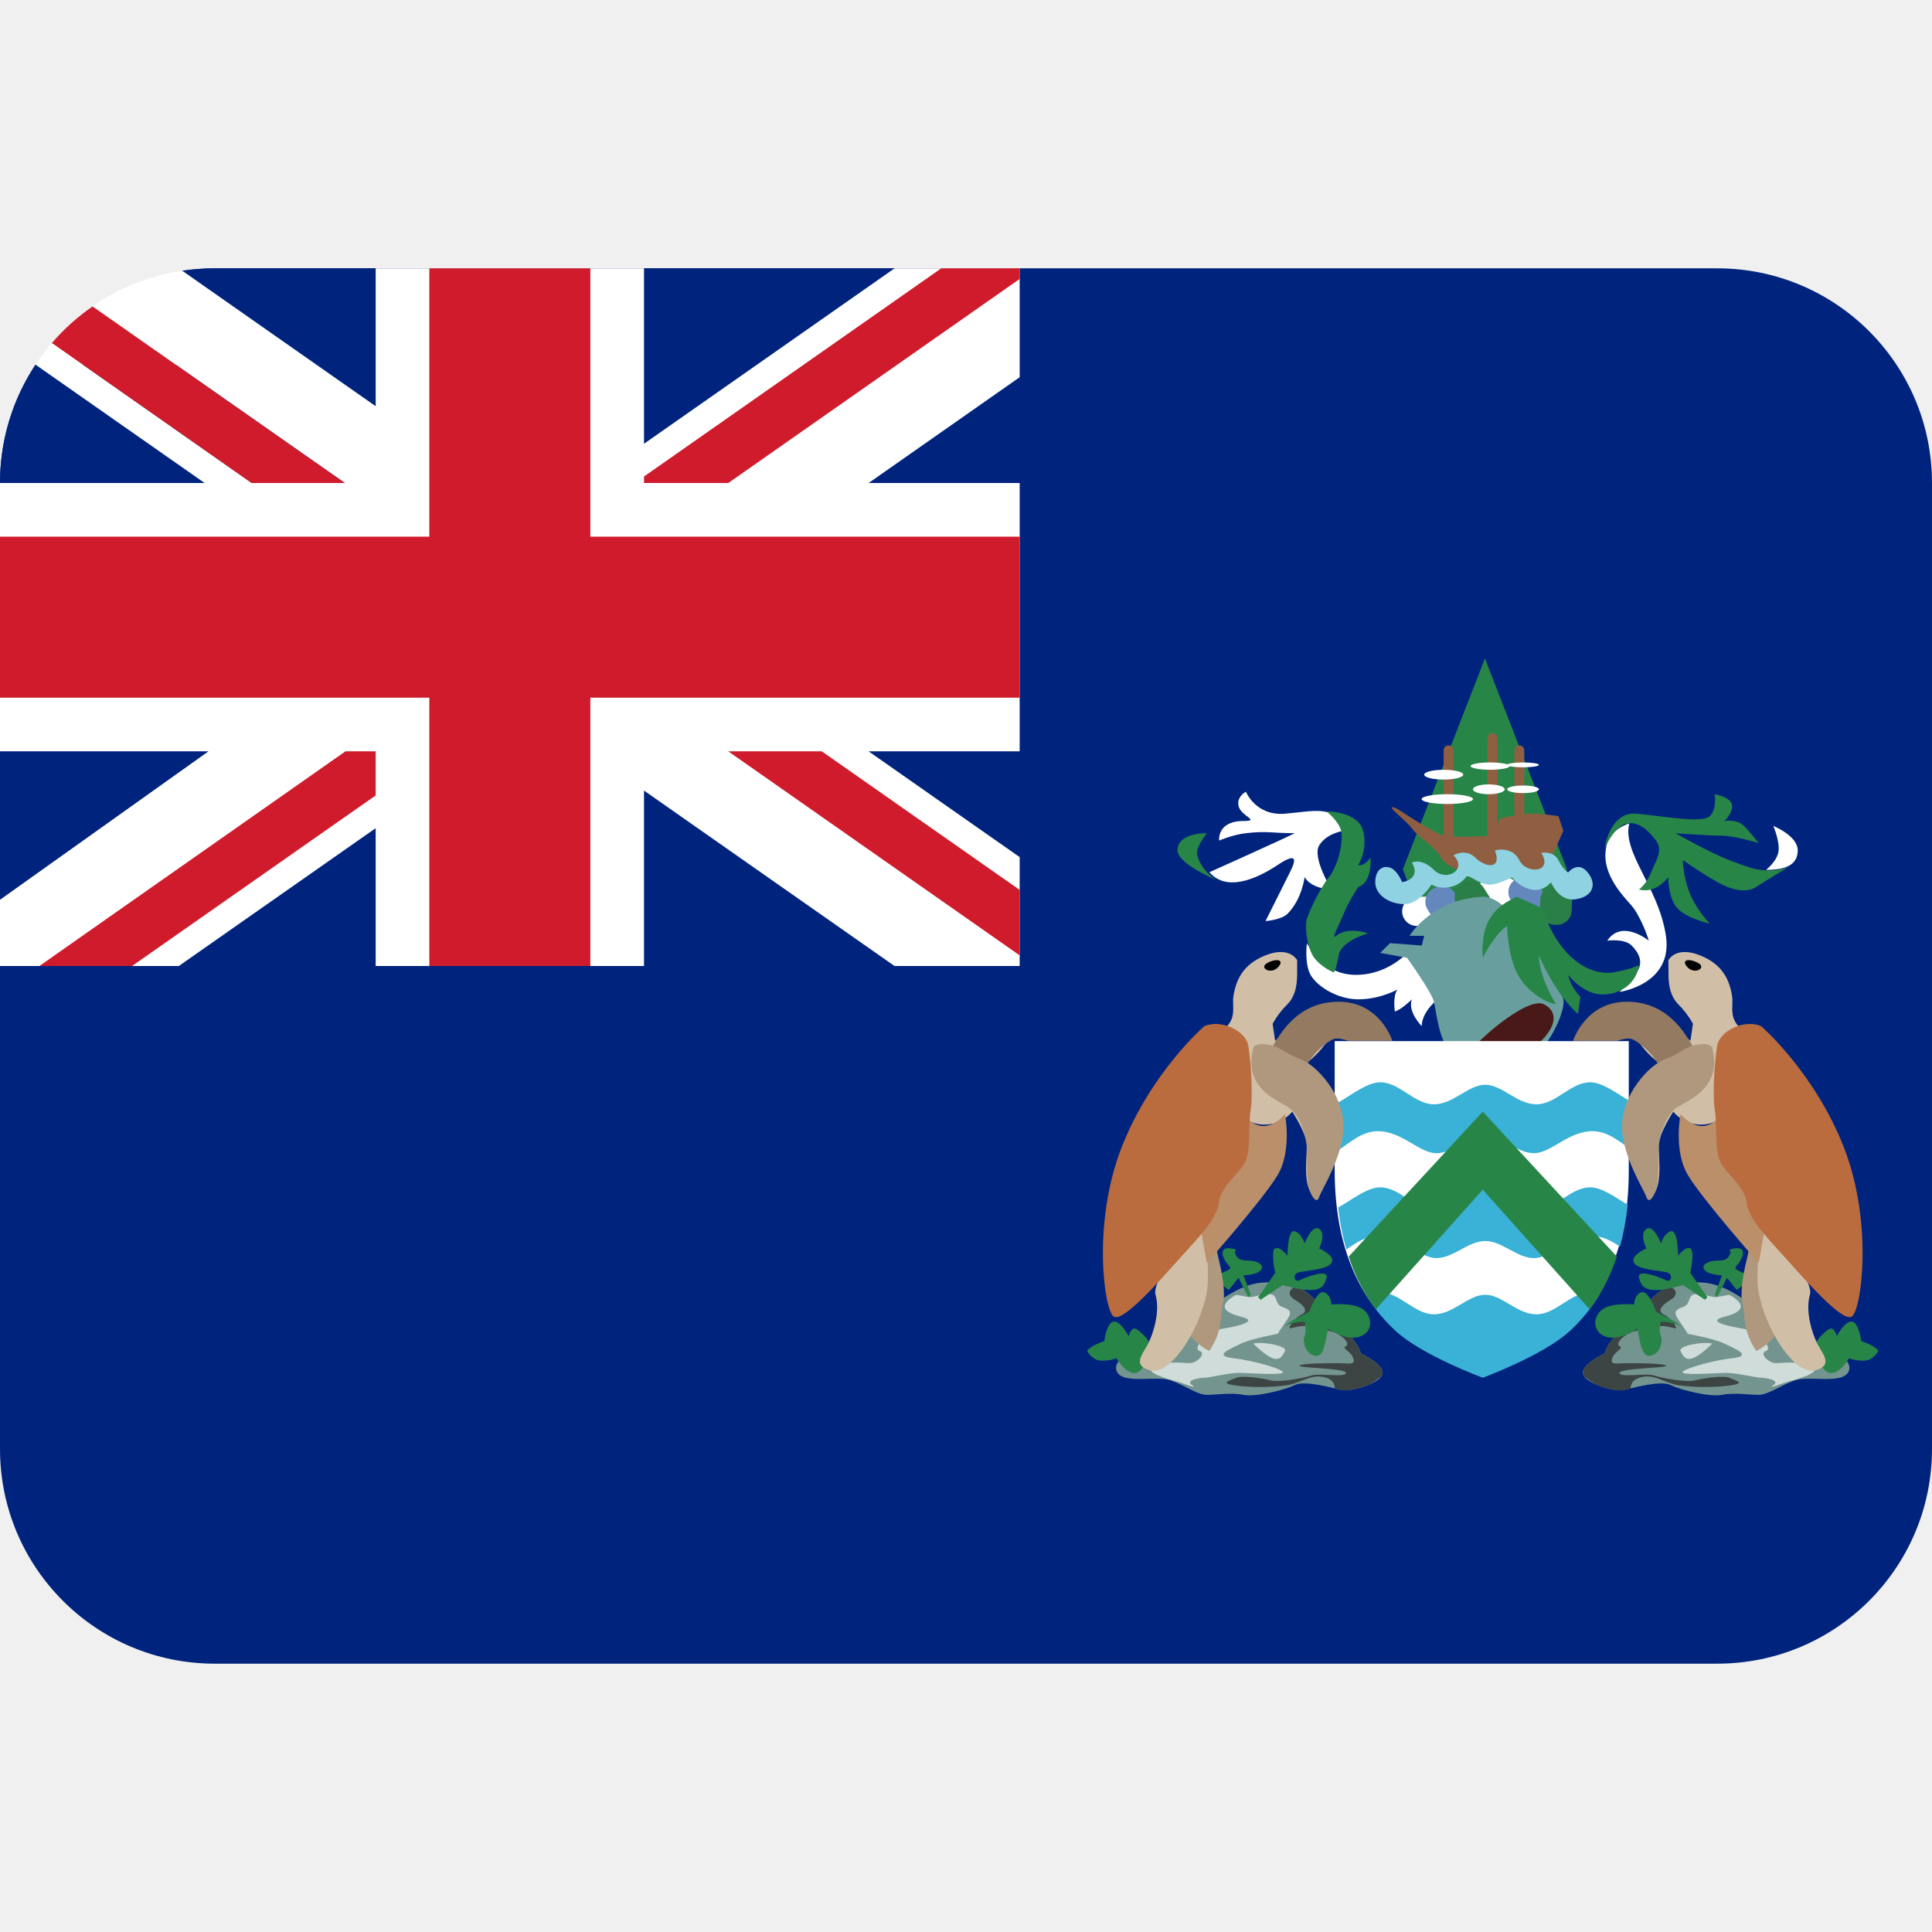
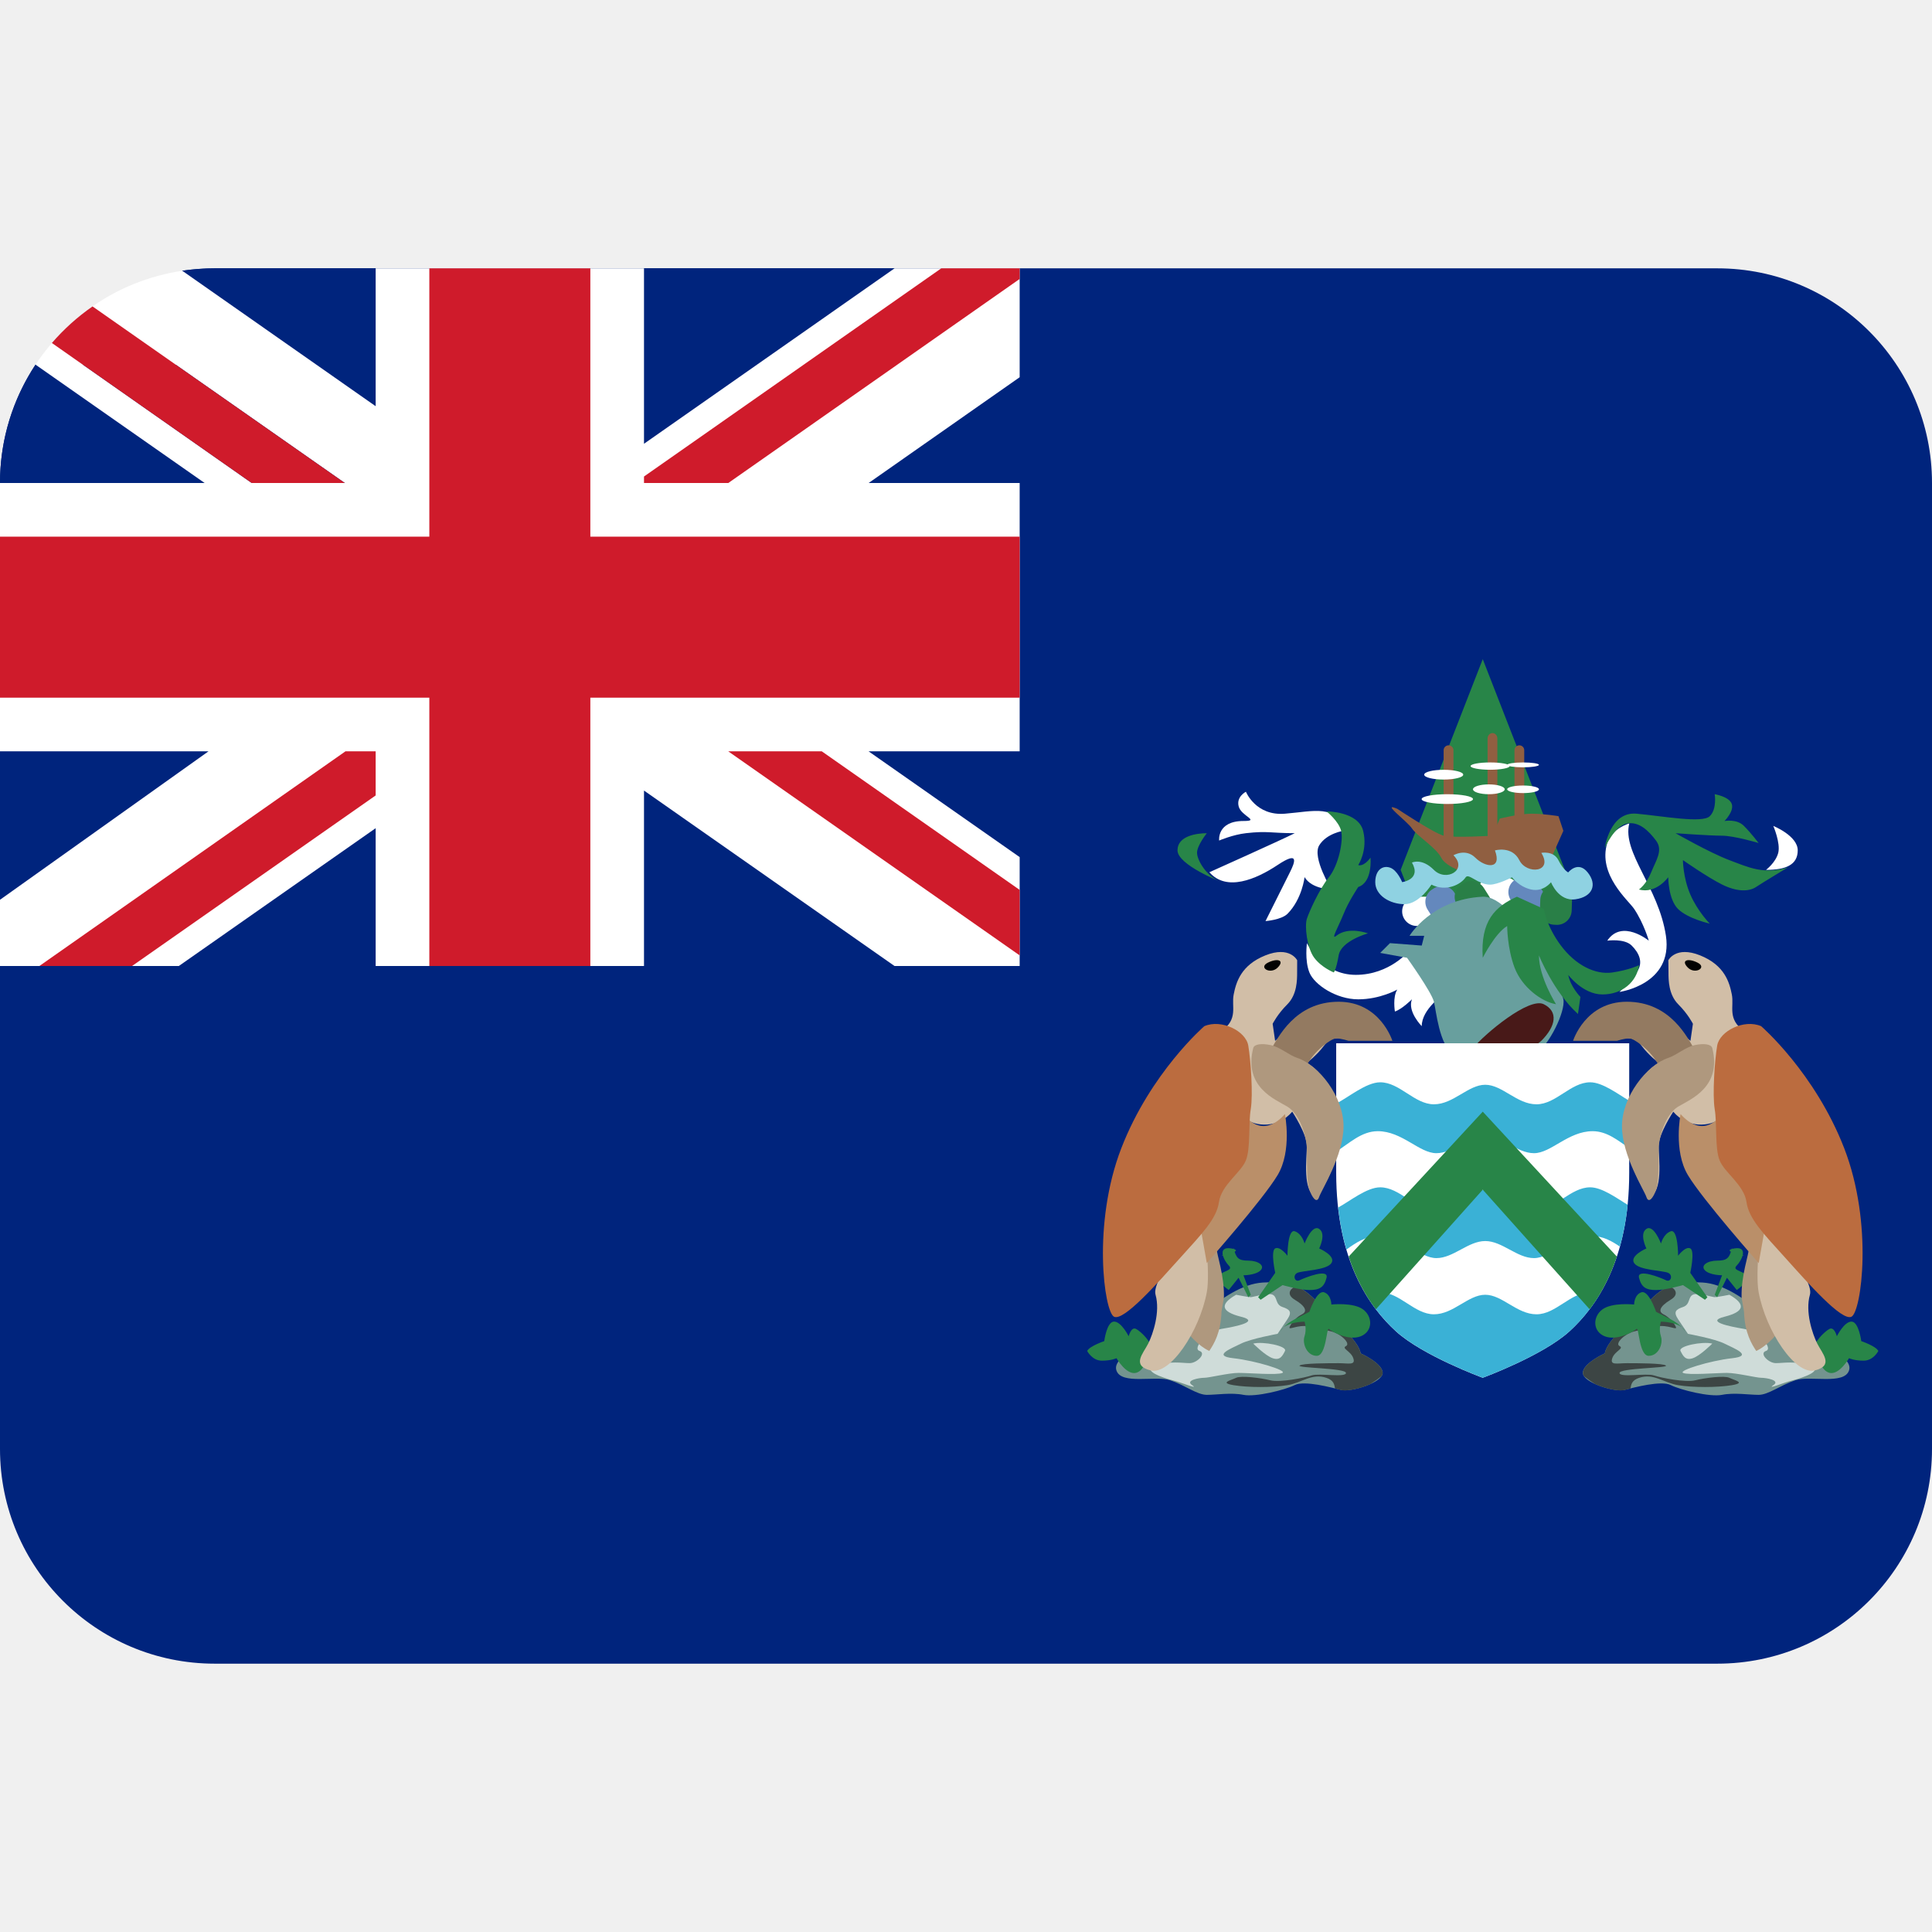
- <svg xmlns="http://www.w3.org/2000/svg" version="1.1" viewBox="0 0 36 36">
-   <path d="M32 5H4c-.205 0-.407.015-.604.045l-.004 1.754-2.73-.004C.244 7.427 0 8.185 0 9v18c0 2.209 1.791 4 4 4h28c2.209 0 4-1.791 4-4V9c0-2.209-1.791-4-4-4z" fill="#00247D" />
-   <path d="M19 18V5H4c-.32 0-.604.045-.604.045l-.004 1.754-2.73-.004S.62 6.854.535 7C.195 7.589 0 8.272 0 9v9h19z" fill="#00247D" />
-   <path d="M19 5h-2.331L12 8.269V5H7v2.569L3.396 5.045c-.614.094-1.19.325-1.672.665L6.426 9H4.69L.967 6.391c-.11.129-.211.262-.305.404L3.813 9H0v5h3.885L0 16.766V18h3.332L7 15.432V18h5v-3.269L16.668 18H19v-2.029L16.185 14H19V9h-2.814L19 7.029V5z" fill="#fff" />
-   <path d="M11 5H8v5H0v3h8v5h3v-5h8v-3h-8z" fill="#CF1B2B" />
-   <path d="M19 5h-1.461L12 8.879V9h1.571L19 5.198zm-17.276.71c-.281.195-.534.423-.757.681L4.69 9h1.735L1.724 5.71zM6.437 14L.734 18h1.727L7 14.822V14zM19 17.802v-1.22L15.313 14H13.57z" fill="#CF1B2B" />
-   <path d="m29.2 16.2-1.53 3.93-1.53-3.93 1.53-3.93z" fill="#288548" />
-   <path d="M24.353 17.574s.273.591.91.591 1.001-.455 1.001-.455l.637.819s-.409.273-.409.592c0 0-.273-.273-.182-.501 0 0-.183.183-.318.228 0 0-.046-.273.045-.409 0 0-.318.182-.728.182s-.819-.272-.91-.5c-.091-.228-.046-.547-.046-.547zm2.547-.592c0 .15-.121.272-.273.272H26.4c-.15 0-.273-.122-.273-.272 0-.15.123-.273.273-.273h.227c.152 0 .273.123.273.273zm1.412-.364c0 .151-.122.273-.273.273h-.229c-.15 0-.272-.122-.272-.273 0-.15.122-.273.272-.273h.228c.152.001.274.123.274.273z" fill="#FFF" />
-   <path d="M27.076 17.188c-.127.08-.296.043-.377-.085l-.097-.153c-.081-.128-.043-.296.084-.377l.039-.024c.127-.081.296-.043.376.085l.098.153c.081.127.043.296-.084.377l-.039.024zm1.547-.182c-.127.081-.296.043-.376-.084l-.098-.154c-.081-.127-.043-.296.084-.376l.039-.024c.127-.081.296-.043.377.084l.097.154c.081.127.043.296-.084.376l-.039.024z" fill="#6488BD" />
-   <path d="M27.622 17.098c-.127.08-.296.043-.376-.085l-.098-.153c-.081-.128-.043-.297.084-.377l.039-.024c.127-.081.296-.043.377.085l.097.153c.081.127.043.296-.084.377l-.039.024zm1.337.133c-.15-.005-.269-.131-.264-.282l.006-.182c.005-.15.132-.269.282-.264l.045.002c.151.005.27.131.264.281l-.006.183c-.005.15-.131.269-.281.264l-.046-.002z" fill="#297F47" />
-   <path d="M27.629 16.709c.591-.027 1.456 1.684 1.502 1.911.045.228-.273.864-.501 1.001-.228.137-1.274.273-1.547.046-.273-.227-.318-.819-.364-1.001-.045-.183-.501-.819-.501-.819l-.5-.091.182-.182.592.045.046-.182h-.273c-.001.001.409-.682 1.364-.728z" fill="#689F9E" />
-   <path d="M27.447 19.53c.228-.274 1.046-.955 1.319-.818.273.136.228.409-.046.682-.272.273-1.273.136-1.273.136z" fill="#481918" />
-   <path d="m27.6 19.4h-2.73v2.41c0 1.64 0.615 2.5 1.12 2.96 0.501 0.455 1.62 0.864 1.62 0.864s1.11-0.409 1.62-0.864c0.5-0.455 1.12-1.32 1.12-2.96v-2.41h-2.73z" fill="#FFF" />
+ <svg xmlns="http://www.w3.org/2000/svg" viewBox="0 0 36 36">
+   <path fill="#00247D" d="M32 5H4c-.205 0-.407.015-.604.045l-.004 1.754-2.73-.004C.244 7.427 0 8.185 0 9v18c0 2.209 1.791 4 4 4h28c2.209 0 4-1.791 4-4V9c0-2.209-1.791-4-4-4z" />
+   <path fill="#288548" d="M29.159 16.209l-1.53 3.927-1.53-3.927 1.53-3.927z" />
+   <path fill="#FFF" d="M24.353 17.574s.273.591.91.591 1.001-.455 1.001-.455l.637.819s-.409.273-.409.592c0 0-.273-.273-.182-.501 0 0-.183.183-.318.228 0 0-.046-.273.045-.409 0 0-.318.182-.728.182s-.819-.272-.91-.5c-.091-.228-.046-.547-.046-.547zm2.547-.592c0 .15-.121.272-.273.272H26.4c-.15 0-.273-.122-.273-.272 0-.15.123-.273.273-.273h.227c.152 0 .273.123.273.273zm1.412-.364c0 .151-.122.273-.273.273h-.229c-.15 0-.272-.122-.272-.273 0-.15.122-.273.272-.273h.228c.152.001.274.123.274.273z" />
+   <path fill="#6488BD" d="M27.076 17.188c-.127.08-.296.043-.377-.085l-.097-.153c-.081-.128-.043-.296.084-.377l.039-.024c.127-.081.296-.043.376.085l.098.153c.081.127.043.296-.084.377l-.039.024zm1.547-.182c-.127.081-.296.043-.376-.084l-.098-.154c-.081-.127-.043-.296.084-.376l.039-.024c.127-.081.296-.043.377.084l.097.154c.081.127.043.296-.084.376l-.039.024z" />
+   <path fill="#297F47" d="M27.622 17.098c-.127.08-.296.043-.376-.085l-.098-.153c-.081-.128-.043-.297.084-.377l.039-.024c.127-.081.296-.043.377.085l.097.153c.081.127.043.296-.084.377l-.039.024zm1.337.133c-.15-.005-.269-.131-.264-.282l.006-.182c.005-.15.132-.269.282-.264l.045.002c.151.005.27.131.264.281l-.006.183c-.005.15-.131.269-.281.264l-.046-.002z" />
+   <path fill="#689F9E" d="M27.629 16.709c.591-.027 1.456 1.684 1.502 1.911.045.228-.273.864-.501 1.001-.228.137-1.274.273-1.547.046-.273-.227-.318-.819-.364-1.001-.045-.183-.501-.819-.501-.819l-.5-.091.182-.182.592.045.046-.182h-.273c-.001.001.409-.682 1.364-.728z" />
+   <path fill="#481918" d="M27.447 19.53c.228-.274 1.046-.955 1.319-.818.273.136.228.409-.046.682-.272.273-1.273.136-1.273.136z" />
+   <path fill="#FFF" d="M27.629 19.44h-2.731v2.411c0 1.639.615 2.503 1.115 2.958.501.455 1.615.864 1.615.864s1.114-.409 1.615-.864c.5-.455 1.115-1.319 1.115-2.958V19.44h-2.729z" />
  <path d="M29.631 24.08c-.364 0-.637.41-1.001.41-.364 0-.637-.364-.955-.364-.318 0-.592.364-.956.364-.363 0-.637-.41-1.001-.41-.079 0-.165.026-.252.065.175.284.369.5.548.663.501.455 1.615.864 1.615.864s1.114-.409 1.615-.864c.186-.169.386-.394.566-.693-.062-.021-.122-.035-.179-.035zm0-1.956c-.364 0-.637.409-1.001.409-.364 0-.637-.364-.955-.364-.318 0-.592.364-.956.364-.363 0-.637-.409-1.001-.409-.251 0-.567.26-.783.376.032.29.085.55.153.783.176-.125.357-.249.585-.249.454 0 .773.409 1.092.409.318 0 .592-.318.91-.318.318 0 .591.318.909.318.318 0 .638-.409 1.093-.409.194 0 .355.091.508.195.065-.232.115-.491.144-.779-.209-.128-.478-.326-.698-.326zm0-1.957c-.364 0-.637.41-1.001.41-.364 0-.637-.364-.955-.364-.318 0-.592.364-.956.364-.363 0-.637-.41-1.001-.41-.265 0-.603.29-.819.395v.894c.241-.147.466-.378.774-.378.454 0 .773.41 1.092.41.318 0 .592-.319.91-.319.318 0 .591.319.909.319.318 0 .638-.41 1.093-.41.268 0 .475.176.683.318v-.884c-.214-.126-.499-.345-.729-.345z" fill="#3AB1D6" />
-   <path d="M25.13 23.415c.135.409.316.73.508.981l1.991-2.228 1.991 2.228c.191-.251.373-.572.508-.981l-2.499-2.701-2.499 2.701z" fill="#288548" />
-   <path d="M23.534 23.898c.146-.009.466-.012.591.045.379.174.638.592.638.592s.546.409.592.683c0 0 .409.183.409.364 0 .182-.592.363-.774.318-.183-.046-.683-.182-.865-.091-.182.091-.728.227-.955.182-.228-.046-.5 0-.683 0-.182 0-.409-.182-.683-.272-.273-.092-.91.091-1.001-.183-.091-.272.637-.546.91-.546.274 0 1.048-1.047 1.821-1.092z" fill="#74948F" />
-   <path d="M23.033 24.126s.228.045.273.045c.045 0 .318-.091.409-.045.091.045.046.182.182.228.137.046.183.091.092.228l-.183.272s-.5.091-.683.183c-.182.091-.546.228-.136.272.409.046 1.001.228.909.273-.091.045-.637 0-.818 0-.183 0-.546.091-.638.091-.091 0-.363.046-.227.137.136.091-.183-.046-.364-.091-.182-.046-.592-.183-.318-.274.273-.091.5-.045.637-.045s.318-.183.182-.228c-.136-.046.137-.364.41-.41.272-.045.728-.137.363-.227-.362-.091-.408-.227-.09-.409z" fill="#CFDCD9" />
-   <path d="M23.352 25.036c.183-.046.638.045.592.137-.046.091-.091.182-.228.136-.137-.045-.364-.273-.364-.273z" fill="#CFDCD9" />
-   <path d="M25.354 25.218c-.046-.274-.592-.683-.592-.683s-.242-.391-.602-.573c-.135.05-.189.163-.036.255.228.137.228.227.137.273-.091.045-.182.136-.227.228-.045.091.137-.046.364 0 .228.045.228.045.409.091.183.045.364.228.274.273-.091.046.091.092.136.227.046.137-.091.092-.273.092-.182 0-.683 0-.729.045-.045.046.865.046.865.137 0 .091-.501 0-.637.045-.137.046-.592.137-.773.092-.183-.046-.547-.092-.638-.046-.091.046-.318.091-.045.137.272.045.727.045 1.001 0 .272-.046.455-.228.728-.137.141.047.148.13.16.199l.113.028c.108.027.359-.026.547-.111.072-.045.142-.094.203-.143.015-.021.024-.043.024-.064.001-.183-.409-.365-.409-.365z" fill="#3C4544" />
-   <path d="M23.762 23.717s-.091-.41 0-.455c.091-.046.228.137.228.137s0-.501.136-.456c.137.046.183.228.183.228s.137-.363.272-.272c.137.091 0 .364 0 .364s.318.137.228.273c-.091.137-.546.137-.637.183-.091.045-.046.182.045.136.092-.045.547-.228.501-.045-.045.182-.137.228-.318.228-.183 0-.501-.092-.501-.092l-.409.273-.046-.046.318-.456zm-.774-.455c.045.182.091.228.272.228.182 0 .318.091.228.182-.091.091-.318.091-.318.091l.137.364-.046.045-.182-.363-.183.228s-.272-.183-.182-.274c.091-.091.274-.091.182-.182-.091-.091-.227-.364.046-.318.273.045-.182.137-.182.137m-2.502 1.773c.046-.092.318-.183.318-.183s.046-.364.183-.364c.136 0 .272.273.272.273s.046-.182.137-.137c.091.046.318.273.272.364-.045.091-.091.409-.272.455-.182.045-.364-.273-.364-.273s-.091.046-.272.046c-.183 0-.274-.181-.274-.181zm4.14-.729s.137-.409.274-.364c.136.046.136.228.136.228s.409-.045.592.092c.182.136.182.409-.045.5-.229.091-.547-.091-.592-.137-.046-.045-.046.501-.227.501-.183 0-.274-.228-.228-.364.045-.137 0-.273 0-.273s-.364 0-.455.183c0 0 .091-.137.272-.227l.273-.139z" fill="#288548" />
-   <path d="M24.171 17.893s-.137-.273-.592-.091c-.455.182-.546.5-.591.728-.046.227.091.455-.228.683-.319.228-.546 1.638-.183 1.593.364-.046.455-.091.638.045.182.137.591.183.864-.136 0 0 .272.409.272.637 0 .228-.091.864.183.955 0 0 .409-.546.409-1.092s-.137-1.138-.592-1.41c0 0 .183-.137.319-.319s.226-.136.5-.136h.728s-.182-.41-.409-.501c-.228-.091-.637-.318-1.046 0-.41.318-.683.546-.683.546l-.046-.318s.091-.182.274-.363c.182-.183.182-.455.182-.592l.001-.229z" fill="#D1BEA7" />
-   <path d="M24.944 18.666c.774 0 1.001.728 1.001.728h-.819s-.136-.045-.228-.045c-.091 0-.409.228-.546.5-.137.274-.818-.045-.682-.272.137-.228.455-.911 1.274-.911z" fill="#937A61" />
-   <path d="M23.352 19.53c.019-.076.156-.09.318-.058.177.034.342.187.501.24.409.136.864.727.864 1.273s-.409 1.183-.455 1.319c-.045.137-.136 0-.182-.137-.046-.136-.046-.454-.046-.727 0-.273-.137-.683-.363-.819-.227-.136-.819-.363-.637-1.091zm-.682 3.732c0 .111.146.504.136.909 0 .031-.044.243-.045.273-.014.395-.142.599-.228.729 0 0-.227-.092-.455-.41-.228-.318-.273-.637-.137-.91.137-.273.729-.591.729-.591z" fill="#AF987E" />
-   <path d="M22.396 22.761c.045 0 .16.951.091 1.319-.137.729-.683 1.547-1.047 1.456-.363-.091-.136-.318-.045-.5.091-.183.227-.592.137-.91-.092-.318.864-1.365.864-1.365z" fill="#D1BEA7" />
-   <path d="M23.124 20.668c.137.272.455.5.819.091 0 0 .137.683-.137 1.138-.272.455-1.319 1.638-1.319 1.638l-.137-.774.774-2.093z" fill="#BA8F69" />
-   <path d="M22.441 19.121c.319-.137.774.091.819.363.046.273.091.91.046 1.184-.046.272 0 .728-.091.955-.092.228-.455.455-.501.774-.045.318-.318.591-.727 1.046-.41.455-1.047 1.183-1.229 1.092-.183-.091-.41-1.729.136-3.14.546-1.41 1.547-2.274 1.547-2.274z" fill="#BB6C3F" />
-   <path d="M23.625 17.938c.182-.091.318-.045.182.092-.136.135-.365-.001-.182-.092z" fill="#020202" />
-   <path d="M31.724 23.898c-.146-.009-.466-.012-.591.045-.379.174-.638.592-.638.592s-.546.409-.592.683c0 0-.409.183-.409.364 0 .182.592.363.773.318.183-.046.683-.182.865-.091.182.091.728.227.955.182.228-.046.5 0 .683 0 .182 0 .409-.182.683-.272.273-.092.91.091 1.001-.183.091-.272-.637-.546-.91-.546s-1.047-1.047-1.82-1.092z" fill="#74948F" />
-   <path d="M32.225 24.126s-.228.045-.273.045c-.045 0-.318-.091-.409-.045-.091.045-.046.182-.182.228-.137.046-.183.091-.092.228l.183.272s.5.091.683.183c.182.091.546.228.136.272-.409.046-1.001.228-.909.273.091.045.637 0 .818 0 .183 0 .546.091.638.091.091 0 .363.046.227.137-.136.091.183-.046.364-.091.182-.046.592-.183.318-.274-.273-.091-.5-.045-.637-.045s-.318-.183-.182-.228c.136-.046-.137-.364-.41-.41-.272-.045-.728-.137-.363-.227.362-.091.408-.227.09-.409z" fill="#CFDCD9" />
-   <path d="M31.906 25.036c-.183-.046-.638.045-.592.137.046.091.091.182.227.136.138-.045.365-.273.365-.273z" fill="#CFDCD9" />
-   <path d="M29.903 25.218c.046-.274.592-.683.592-.683s.242-.391.602-.573c.135.05.189.163.036.255-.227.137-.227.227-.137.273.091.045.182.136.228.228.045.091-.137-.046-.364 0-.228.045-.228.045-.409.091-.183.045-.364.228-.273.273.091.046-.091.092-.136.227-.046.137.091.092.272.092.182 0 .683 0 .729.045.045.046-.865.046-.865.137 0 .091.501 0 .637.045.137.046.592.137.773.092.183-.046.547-.092.638-.046.091.046.318.091.045.137-.272.045-.728.045-1.001 0-.273-.046-.455-.228-.728-.137-.141.047-.148.13-.16.199l-.113.028c-.107.027-.359-.026-.547-.111-.072-.045-.142-.094-.203-.143-.015-.021-.023-.043-.023-.064-.002-.183.407-.365.407-.365z" fill="#3C4544" />
-   <path d="M31.496 23.717s.091-.41 0-.455c-.091-.046-.227.137-.227.137s0-.501-.136-.456c-.137.046-.183.228-.183.228s-.137-.363-.272-.272c-.137.091 0 .364 0 .364s-.318.137-.228.273c.091.137.546.137.637.183.091.045.046.182-.045.136-.092-.045-.547-.228-.501-.045.045.182.137.228.318.228.183 0 .501-.092.501-.092l.409.273.046-.046-.319-.456zm.774-.455c-.045.182-.091.228-.272.228-.182 0-.318.091-.228.182.091.091.318.091.318.091l-.137.364.046.045.182-.363.183.228s.272-.183.182-.274c-.091-.091-.273-.091-.182-.182.091-.091.227-.364-.046-.318-.272.045.182.137.182.137M35 25.173c-.046-.092-.318-.183-.318-.183s-.046-.364-.183-.364c-.136 0-.272.273-.272.273s-.046-.182-.137-.137c-.091.046-.318.273-.272.364.045.091.091.409.272.455.182.045.364-.273.364-.273s.091.046.272.046c.183 0 .274-.181.274-.181zm-4.141-.729s-.137-.409-.274-.364c-.136.046-.136.228-.136.228s-.409-.045-.592.092c-.182.136-.182.409.045.5.229.091.547-.091.592-.137.046-.045.046.501.228.501.183 0 .273-.228.227-.364-.045-.137 0-.273 0-.273s.364 0 .455.183c0 0-.091-.137-.273-.227l-.272-.139z" fill="#288548" />
-   <path d="M31.087 17.893s.137-.273.592-.091c.455.182.546.5.591.728.046.227-.091.455.228.683.319.228.546 1.638.183 1.593-.364-.046-.455-.091-.637.045-.183.137-.592.183-.865-.136 0 0-.272.409-.272.637 0 .228.091.864-.183.955 0 0-.409-.546-.409-1.092s.137-1.138.592-1.41c0 0-.183-.137-.319-.319s-.226-.136-.5-.136h-.727s.182-.41.409-.501c.228-.091.637-.318 1.046 0 .41.318.683.546.683.546l.046-.318s-.091-.182-.273-.363c-.182-.183-.182-.455-.182-.592s-.003-.229-.003-.229z" fill="#D1BEA7" />
-   <path d="M30.313 18.666c-.773 0-1.001.728-1.001.728h.819s.136-.045.228-.045c.091 0 .409.228.546.5.137.274.818-.045.682-.272-.136-.228-.454-.911-1.274-.911z" fill="#937A61" />
-   <path d="M31.906 19.53c-.02-.076-.156-.09-.318-.058-.177.034-.342.187-.501.24-.409.136-.864.727-.864 1.273s.409 1.183.455 1.319c.045.137.136 0 .182-.137.046-.136.046-.454.046-.727 0-.273.137-.683.363-.819.227-.136.819-.363.637-1.091zm.682 3.732c0 .111-.146.504-.136.909.001.031.044.243.045.273.014.395.142.599.228.729 0 0 .227-.092.455-.41.228-.318.273-.637.137-.91-.137-.273-.729-.591-.729-.591z" fill="#AF987E" />
-   <path d="M32.861 22.761c-.045 0-.16.951-.091 1.319.137.729.683 1.547 1.047 1.456.363-.091.136-.318.045-.5-.091-.183-.228-.592-.137-.91.092-.318-.864-1.365-.864-1.365z" fill="#D1BEA7" />
-   <path d="M32.134 20.668c-.137.272-.455.5-.819.091 0 0-.137.683.137 1.138.272.455 1.319 1.638 1.319 1.638l.137-.774-.774-2.093z" fill="#BA8F69" />
-   <path d="M32.816 19.121c-.319-.137-.773.091-.819.363-.046.273-.091.91-.046 1.184.046.272 0 .728.092.955.091.228.454.455.5.774.045.318.318.591.728 1.046.41.455 1.047 1.183 1.229 1.092.183-.091.41-1.729-.136-3.14-.547-1.41-1.548-2.274-1.548-2.274z" fill="#BB6C3F" />
-   <path d="M31.633 17.938c-.182-.091-.318-.045-.182.092.136.135.364-.001.182-.092z" fill="#020202" />
-   <path d="M23.216 14.753s.182.455.728.409c.546-.045.955-.182 1.092.318 0 0-.318.046-.455.273-.136.227.228.819.228.819s-.363 0-.5-.228c0 0-.046.409-.318.683-.116.115-.41.136-.41.136l.455-.91c.091-.182.182-.409-.228-.136-.409.272-.955.5-1.273.136 0 0 1.319-.591 1.592-.728-.454 0-.5-.046-.909 0-.244.027-.501.137-.501.137s-.045-.364.455-.364c.318 0-.046-.091-.091-.272-.048-.182.135-.273.135-.273zm6.961 3.73s1.001-.136.865-1.046c-.137-.91-.819-1.547-.683-2.093 0 0-.325.089-.41.363-.182.592.396 1.072.501 1.229.182.273.273.592.273.592s-.5-.409-.774 0c0 0 .318-.046.455.091s.227.318.091.501c-.136.182-.318.363-.318.363zm2.866-3.093s.455.183.455.455c0 .274-.228.364-.591.364 0 0 .182-.137.228-.318.045-.183-.092-.501-.092-.501z" fill="#FFF" />
-   <path d="M26.036 15.071s.683.455.864.501c.183.045.91 0 .91 0l.137-.319s.364-.091.592-.091c.227 0 .501.046.501.046l.091.273-.364.819h-1.229c-.182 0-.592-.137-.683-.318-.091-.183-.455-.409-.546-.546-.091-.137-.591-.501-.273-.365z" fill="#905F41" />
-   <path d="M27.901 15.562c0 .056-.04.101-.091.101-.05 0-.091-.045-.091-.101V13.76c0-.055.041-.1.091-.1.051 0 .091.045.091.1v1.802zm-.818.055c0 .051-.041.091-.091.091-.051 0-.092-.04-.092-.091v-1.638c0-.05.041-.091.092-.091.05 0 .091.041.091.091v1.638zm1.319 0c0 .051-.041.091-.091.091-.05 0-.091-.04-.091-.091v-1.638c0-.05.041-.091.091-.091.05 0 .091.041.091.091v1.638z" fill="#905F41" />
-   <path d="M27.265 14.435c0 .05-.163.091-.364.091-.2 0-.363-.041-.363-.091 0-.051.163-.091.363-.091.201 0 .364.04.364.091zm.182.455c0 .05-.214.091-.479.091-.264 0-.478-.041-.478-.091 0-.051.214-.091.478-.091.265 0 .479.04.479.091zm.683-.615c0 .037-.163.068-.364.068-.201 0-.364-.031-.364-.068 0-.038.163-.068.364-.068.201 0 .364.03.364.068z" fill="#FFF" />
-   <path d="M28.676 14.252c0 .025-.133.046-.296.046-.164 0-.296-.021-.296-.046 0-.024.132-.045.296-.045.163 0 .296.02.296.045zm-.638.455c0 .051-.132.092-.296.092-.163 0-.295-.041-.295-.092 0-.05.132-.091.295-.091.164 0 .296.041.296.091zm.638 0c0 .04-.133.071-.296.071-.164 0-.296-.031-.296-.071 0-.039.132-.07.296-.07.163 0 .296.031.296.07z" fill="#FFF" />
-   <path d="M26.127 16.437s.364-.046.183-.364c0 0 .182-.091.409.137.228.228.638 0 .364-.273 0 0 .227-.137.409.046.183.182.501.228.364-.137 0 0 .318-.091.455.183.137.273.637.227.409-.137 0 0 .228-.046.319.137.091.182.182.227.182.227s.182-.227.363 0c.183.227.092.455-.227.501-.318.045-.456-.318-.456-.318s-.136.182-.363.137c-.228-.046-.364-.228-.364-.228s-.266.136-.409.136c-.228 0-.398-.221-.455-.136-.091.136-.364.273-.637.136 0 0-.227.364-.501.364-.273 0-.546-.164-.546-.409 0-.228.137-.318.272-.273.138.043.229.271.229.271z" fill="#8FD2E2" />
-   <path d="M25.49 17.392s-.5.137-.546.41c-.046.272-.091.318-.091.318s-.228-.091-.364-.273c-.137-.182-.182-.592-.137-.728.046-.137.228-.546.41-.773.182-.227.273-.683.228-.865-.046-.182-.273-.363-.273-.363s.592 0 .683.363c.091.364-.091.638-.091.638s.091.045.228-.137c0 0 .045.455-.228.546 0 0-.183.273-.273.501-.091.227-.248.499-.137.409.227-.183.591-.046.591-.046zm-3.003-1.866s-.182.227-.182.364c0 .137.182.455.455.546 0 0-.819-.318-.819-.592 0-.272.365-.318.546-.318zm7.416.273s.092-.682.592-.637c.501.046 1.229.183 1.365.046.137-.137.091-.409.091-.409s.273.045.318.182c.046.137-.136.318-.136.318s.228-.046.363.091c.137.137.273.318.273.318s-.455-.136-.683-.136c-.227 0-.864-.046-.864-.046s.637.364 1.001.501c.363.136.637.273 1.092.136 0 0-.455.273-.592.364-.137.091-.363.091-.637-.046-.272-.136-.727-.454-.727-.454s0 .318.136.637c.137.318.364.546.364.546s-.409-.091-.592-.273c-.182-.182-.182-.591-.182-.591s-.228.318-.546.228c0 0 .137-.092.228-.319s.227-.409.091-.591c-.137-.183-.318-.364-.546-.318-.226.044-.409.453-.409.453zm-1.637.91c-.409.183-.683.455-.637 1.138 0 0 .227-.455.455-.592 0 0 0 .41.137.774.137.363.5.637.773.683 0 0-.318-.501-.318-.91 0 0 .272.682.727 1.092l.046-.318s-.183-.183-.227-.41c0 0 .272.364.637.364s.637-.228.683-.546c0 0-.182.091-.5.137-.319.045-.683-.137-.956-.501-.273-.364-.318-.683-.318-.683l-.502-.228z" fill="#288548" />
+   <path fill="#288548" d="M25.13 23.415c.135.409.316.73.508.981l1.991-2.228 1.991 2.228c.191-.251.373-.572.508-.981l-2.499-2.701-2.499 2.701z" />
+   <path fill="#74948F" d="M23.534 23.898c.146-.009.466-.012.591.045.379.174.638.592.638.592s.546.409.592.683c0 0 .409.183.409.364 0 .182-.592.363-.774.318-.183-.046-.683-.182-.865-.091-.182.091-.728.227-.955.182-.228-.046-.5 0-.683 0-.182 0-.409-.182-.683-.272-.273-.092-.91.091-1.001-.183-.091-.272.637-.546.91-.546.274 0 1.048-1.047 1.821-1.092z" />
+   <path fill="#CFDCD9" d="M23.033 24.126s.228.045.273.045c.045 0 .318-.091.409-.045.091.045.046.182.182.228.137.046.183.091.092.228l-.183.272s-.5.091-.683.183c-.182.091-.546.228-.136.272.409.046 1.001.228.909.273-.091.045-.637 0-.818 0-.183 0-.546.091-.638.091-.091 0-.363.046-.227.137.136.091-.183-.046-.364-.091-.182-.046-.592-.183-.318-.274.273-.091.5-.045.637-.045s.318-.183.182-.228c-.136-.046.137-.364.41-.41.272-.045.728-.137.363-.227-.362-.091-.408-.227-.09-.409z" />
+   <path fill="#CFDCD9" d="M23.352 25.036c.183-.046.638.045.592.137-.046.091-.091.182-.228.136-.137-.045-.364-.273-.364-.273z" />
+   <path fill="#3C4544" d="M25.354 25.218c-.046-.274-.592-.683-.592-.683s-.242-.391-.602-.573c-.135.05-.189.163-.036.255.228.137.228.227.137.273-.091.045-.182.136-.227.228-.045.091.137-.046.364 0 .228.045.228.045.409.091.183.045.364.228.274.273-.091.046.091.092.136.227.046.137-.091.092-.273.092-.182 0-.683 0-.729.045-.045.046.865.046.865.137 0 .091-.501 0-.637.045-.137.046-.592.137-.773.092-.183-.046-.547-.092-.638-.046-.091.046-.318.091-.045.137.272.045.727.045 1.001 0 .272-.046.455-.228.728-.137.141.047.148.13.16.199l.113.028c.108.027.359-.026.547-.111.072-.045.142-.094.203-.143.015-.021.024-.043.024-.064.001-.183-.409-.365-.409-.365z" />
+   <path fill="#288548" d="M23.762 23.717s-.091-.41 0-.455c.091-.046.228.137.228.137s0-.501.136-.456c.137.046.183.228.183.228s.137-.363.272-.272c.137.091 0 .364 0 .364s.318.137.228.273c-.091.137-.546.137-.637.183-.091.045-.046.182.045.136.092-.045.547-.228.501-.045-.045.182-.137.228-.318.228-.183 0-.501-.092-.501-.092l-.409.273-.046-.046.318-.456zm-.774-.455c.045.182.091.228.272.228.182 0 .318.091.228.182-.091.091-.318.091-.318.091l.137.364-.046.045-.182-.363-.183.228s-.272-.183-.182-.274c.091-.091.274-.091.182-.182-.091-.091-.227-.364.046-.318.273.045-.182.137-.182.137m-2.502 1.773c.046-.092.318-.183.318-.183s.046-.364.183-.364c.136 0 .272.273.272.273s.046-.182.137-.137c.091.046.318.273.272.364-.045.091-.091.409-.272.455-.182.045-.364-.273-.364-.273s-.091.046-.272.046c-.183 0-.274-.181-.274-.181zm4.14-.729s.137-.409.274-.364c.136.046.136.228.136.228s.409-.045.592.092c.182.136.182.409-.045.5-.229.091-.547-.091-.592-.137-.046-.045-.046.501-.227.501-.183 0-.274-.228-.228-.364.045-.137 0-.273 0-.273s-.364 0-.455.183c0 0 .091-.137.272-.227l.273-.139z" />
+   <path fill="#D1BEA7" d="M24.171 17.893s-.137-.273-.592-.091c-.455.182-.546.5-.591.728-.046.227.091.455-.228.683-.319.228-.546 1.638-.183 1.593.364-.046.455-.091.638.045.182.137.591.183.864-.136 0 0 .272.409.272.637 0 .228-.091.864.183.955 0 0 .409-.546.409-1.092s-.137-1.138-.592-1.41c0 0 .183-.137.319-.319s.226-.136.5-.136h.728s-.182-.41-.409-.501c-.228-.091-.637-.318-1.046 0-.41.318-.683.546-.683.546l-.046-.318s.091-.182.274-.363c.182-.183.182-.455.182-.592l.001-.229z" />
+   <path fill="#937A61" d="M24.944 18.666c.774 0 1.001.728 1.001.728h-.819s-.136-.045-.228-.045c-.091 0-.409.228-.546.5-.137.274-.818-.045-.682-.272.137-.228.455-.911 1.274-.911z" />
+   <path fill="#AF987E" d="M23.352 19.53c.019-.076.156-.09.318-.058.177.034.342.187.501.24.409.136.864.727.864 1.273s-.409 1.183-.455 1.319c-.045.137-.136 0-.182-.137-.046-.136-.046-.454-.046-.727 0-.273-.137-.683-.363-.819-.227-.136-.819-.363-.637-1.091zm-.682 3.732c0 .111.146.504.136.909 0 .031-.044.243-.045.273-.014.395-.142.599-.228.729 0 0-.227-.092-.455-.41-.228-.318-.273-.637-.137-.91.137-.273.729-.591.729-.591z" />
+   <path fill="#D1BEA7" d="M22.396 22.761c.045 0 .16.951.091 1.319-.137.729-.683 1.547-1.047 1.456-.363-.091-.136-.318-.045-.5.091-.183.227-.592.137-.91-.092-.318.864-1.365.864-1.365z" />
+   <path fill="#BA8F69" d="M23.124 20.668c.137.272.455.5.819.091 0 0 .137.683-.137 1.138-.272.455-1.319 1.638-1.319 1.638l-.137-.774.774-2.093z" />
+   <path fill="#BB6C3F" d="M22.441 19.121c.319-.137.774.091.819.363.046.273.091.91.046 1.184-.046.272 0 .728-.091.955-.092.228-.455.455-.501.774-.045.318-.318.591-.727 1.046-.41.455-1.047 1.183-1.229 1.092-.183-.091-.41-1.729.136-3.14.546-1.41 1.547-2.274 1.547-2.274z" />
+   <path fill="#020202" d="M23.625 17.938c.182-.091.318-.045.182.092-.136.135-.365-.001-.182-.092z" />
+   <path fill="#74948F" d="M31.724 23.898c-.146-.009-.466-.012-.591.045-.379.174-.638.592-.638.592s-.546.409-.592.683c0 0-.409.183-.409.364 0 .182.592.363.773.318.183-.046.683-.182.865-.091.182.091.728.227.955.182.228-.046.5 0 .683 0 .182 0 .409-.182.683-.272.273-.092.91.091 1.001-.183.091-.272-.637-.546-.91-.546s-1.047-1.047-1.82-1.092z" />
+   <path fill="#CFDCD9" d="M32.225 24.126s-.228.045-.273.045c-.045 0-.318-.091-.409-.045-.091.045-.046.182-.182.228-.137.046-.183.091-.092.228l.183.272s.5.091.683.183c.182.091.546.228.136.272-.409.046-1.001.228-.909.273.091.045.637 0 .818 0 .183 0 .546.091.638.091.091 0 .363.046.227.137-.136.091.183-.046.364-.091.182-.046.592-.183.318-.274-.273-.091-.5-.045-.637-.045s-.318-.183-.182-.228c.136-.046-.137-.364-.41-.41-.272-.045-.728-.137-.363-.227.362-.091.408-.227.09-.409z" />
+   <path fill="#CFDCD9" d="M31.906 25.036c-.183-.046-.638.045-.592.137.046.091.091.182.227.136.138-.045.365-.273.365-.273z" />
+   <path fill="#3C4544" d="M29.903 25.218c.046-.274.592-.683.592-.683s.242-.391.602-.573c.135.05.189.163.036.255-.227.137-.227.227-.137.273.091.045.182.136.228.228.045.091-.137-.046-.364 0-.228.045-.228.045-.409.091-.183.045-.364.228-.273.273.091.046-.091.092-.136.227-.046.137.091.092.272.092.182 0 .683 0 .729.045.045.046-.865.046-.865.137 0 .091.501 0 .637.045.137.046.592.137.773.092.183-.046.547-.092.638-.046.091.046.318.091.045.137-.272.045-.728.045-1.001 0-.273-.046-.455-.228-.728-.137-.141.047-.148.13-.16.199l-.113.028c-.107.027-.359-.026-.547-.111-.072-.045-.142-.094-.203-.143-.015-.021-.023-.043-.023-.064-.002-.183.407-.365.407-.365z" />
+   <path fill="#288548" d="M31.496 23.717s.091-.41 0-.455c-.091-.046-.227.137-.227.137s0-.501-.136-.456c-.137.046-.183.228-.183.228s-.137-.363-.272-.272c-.137.091 0 .364 0 .364s-.318.137-.228.273c.091.137.546.137.637.183.091.045.046.182-.045.136-.092-.045-.547-.228-.501-.045.045.182.137.228.318.228.183 0 .501-.092.501-.092l.409.273.046-.046-.319-.456zm.774-.455c-.045.182-.091.228-.272.228-.182 0-.318.091-.228.182.091.091.318.091.318.091l-.137.364.046.045.182-.363.183.228s.272-.183.182-.274c-.091-.091-.273-.091-.182-.182.091-.091.227-.364-.046-.318-.272.045.182.137.182.137M35 25.173c-.046-.092-.318-.183-.318-.183s-.046-.364-.183-.364c-.136 0-.272.273-.272.273s-.046-.182-.137-.137c-.091.046-.318.273-.272.364.045.091.091.409.272.455.182.045.364-.273.364-.273s.091.046.272.046c.183 0 .274-.181.274-.181zm-4.141-.729s-.137-.409-.274-.364c-.136.046-.136.228-.136.228s-.409-.045-.592.092c-.182.136-.182.409.045.5.229.091.547-.091.592-.137.046-.045.046.501.228.501.183 0 .273-.228.227-.364-.045-.137 0-.273 0-.273s.364 0 .455.183c0 0-.091-.137-.273-.227l-.272-.139z" />
+   <path fill="#D1BEA7" d="M31.087 17.893s.137-.273.592-.091c.455.182.546.5.591.728.046.227-.091.455.228.683.319.228.546 1.638.183 1.593-.364-.046-.455-.091-.637.045-.183.137-.592.183-.865-.136 0 0-.272.409-.272.637 0 .228.091.864-.183.955 0 0-.409-.546-.409-1.092s.137-1.138.592-1.41c0 0-.183-.137-.319-.319s-.226-.136-.5-.136h-.727s.182-.41.409-.501c.228-.091.637-.318 1.046 0 .41.318.683.546.683.546l.046-.318s-.091-.182-.273-.363c-.182-.183-.182-.455-.182-.592s-.003-.229-.003-.229z" />
+   <path fill="#937A61" d="M30.313 18.666c-.773 0-1.001.728-1.001.728h.819s.136-.045.228-.045c.091 0 .409.228.546.5.137.274.818-.045.682-.272-.136-.228-.454-.911-1.274-.911z" />
+   <path fill="#AF987E" d="M31.906 19.53c-.02-.076-.156-.09-.318-.058-.177.034-.342.187-.501.24-.409.136-.864.727-.864 1.273s.409 1.183.455 1.319c.045.137.136 0 .182-.137.046-.136.046-.454.046-.727 0-.273.137-.683.363-.819.227-.136.819-.363.637-1.091zm.682 3.732c0 .111-.146.504-.136.909.001.031.044.243.045.273.014.395.142.599.228.729 0 0 .227-.092.455-.41.228-.318.273-.637.137-.91-.137-.273-.729-.591-.729-.591z" />
+   <path fill="#D1BEA7" d="M32.861 22.761c-.045 0-.16.951-.091 1.319.137.729.683 1.547 1.047 1.456.363-.091.136-.318.045-.5-.091-.183-.228-.592-.137-.91.092-.318-.864-1.365-.864-1.365z" />
+   <path fill="#BA8F69" d="M32.134 20.668c-.137.272-.455.5-.819.091 0 0-.137.683.137 1.138.272.455 1.319 1.638 1.319 1.638l.137-.774-.774-2.093z" />
+   <path fill="#BB6C3F" d="M32.816 19.121c-.319-.137-.773.091-.819.363-.046.273-.091.91-.046 1.184.046.272 0 .728.092.955.091.228.454.455.5.774.045.318.318.591.728 1.046.41.455 1.047 1.183 1.229 1.092.183-.091.41-1.729-.136-3.14-.547-1.41-1.548-2.274-1.548-2.274z" />
+   <path fill="#020202" d="M31.633 17.938c-.182-.091-.318-.045-.182.092.136.135.364-.001.182-.092z" />
+   <path fill="#FFF" d="M23.216 14.753s.182.455.728.409c.546-.045.955-.182 1.092.318 0 0-.318.046-.455.273-.136.227.228.819.228.819s-.363 0-.5-.228c0 0-.046.409-.318.683-.116.115-.41.136-.41.136l.455-.91c.091-.182.182-.409-.228-.136-.409.272-.955.5-1.273.136 0 0 1.319-.591 1.592-.728-.454 0-.5-.046-.909 0-.244.027-.501.137-.501.137s-.045-.364.455-.364c.318 0-.046-.091-.091-.272-.048-.182.135-.273.135-.273zm6.961 3.73s1.001-.136.865-1.046c-.137-.91-.819-1.547-.683-2.093 0 0-.325.089-.41.363-.182.592.396 1.072.501 1.229.182.273.273.592.273.592s-.5-.409-.774 0c0 0 .318-.046.455.091s.227.318.091.501c-.136.182-.318.363-.318.363zm2.866-3.093s.455.183.455.455c0 .274-.228.364-.591.364 0 0 .182-.137.228-.318.045-.183-.092-.501-.092-.501z" />
+   <path fill="#905F41" d="M26.036 15.071s.683.455.864.501c.183.045.91 0 .91 0l.137-.319s.364-.091.592-.091c.227 0 .501.046.501.046l.091.273-.364.819h-1.229c-.182 0-.592-.137-.683-.318-.091-.183-.455-.409-.546-.546-.091-.137-.591-.501-.273-.365z" />
+   <path fill="#905F41" d="M27.901 15.562c0 .056-.04.101-.091.101-.05 0-.091-.045-.091-.101V13.76c0-.055.041-.1.091-.1.051 0 .091.045.091.1v1.802zm-.818.055c0 .051-.041.091-.091.091-.051 0-.092-.04-.092-.091v-1.638c0-.05.041-.091.092-.091.05 0 .091.041.091.091v1.638zm1.319 0c0 .051-.041.091-.091.091-.05 0-.091-.04-.091-.091v-1.638c0-.05.041-.091.091-.091.05 0 .091.041.091.091v1.638z" />
+   <path fill="#FFF" d="M27.265 14.435c0 .05-.163.091-.364.091-.2 0-.363-.041-.363-.091 0-.051.163-.091.363-.091.201 0 .364.04.364.091zm.182.455c0 .05-.214.091-.479.091-.264 0-.478-.041-.478-.091 0-.051.214-.091.478-.091.265 0 .479.04.479.091zm.683-.615c0 .037-.163.068-.364.068-.201 0-.364-.031-.364-.068 0-.038.163-.068.364-.068.201 0 .364.03.364.068z" />
+   <path fill="#FFF" d="M28.676 14.252c0 .025-.133.046-.296.046-.164 0-.296-.021-.296-.046 0-.024.132-.045.296-.045.163 0 .296.02.296.045zm-.638.455c0 .051-.132.092-.296.092-.163 0-.295-.041-.295-.092 0-.05.132-.091.295-.091.164 0 .296.041.296.091zm.638 0c0 .04-.133.071-.296.071-.164 0-.296-.031-.296-.071 0-.039.132-.07.296-.07.163 0 .296.031.296.07z" />
+   <path fill="#8FD2E2" d="M26.127 16.437s.364-.046.183-.364c0 0 .182-.091.409.137.228.228.638 0 .364-.273 0 0 .227-.137.409.046.183.182.501.228.364-.137 0 0 .318-.091.455.183.137.273.637.227.409-.137 0 0 .228-.046.319.137.091.182.182.227.182.227s.182-.227.363 0c.183.227.092.455-.227.501-.318.045-.456-.318-.456-.318s-.136.182-.363.137c-.228-.046-.364-.228-.364-.228s-.266.136-.409.136c-.228 0-.398-.221-.455-.136-.091.136-.364.273-.637.136 0 0-.227.364-.501.364-.273 0-.546-.164-.546-.409 0-.228.137-.318.272-.273.138.043.229.271.229.271z" />
+   <path fill="#288548" d="M25.49 17.392s-.5.137-.546.41c-.046.272-.091.318-.091.318s-.228-.091-.364-.273c-.137-.182-.182-.592-.137-.728.046-.137.228-.546.41-.773.182-.227.273-.683.228-.865-.046-.182-.273-.363-.273-.363s.592 0 .683.363c.091.364-.091.638-.091.638s.091.045.228-.137c0 0 .045.455-.228.546 0 0-.183.273-.273.501-.091.227-.248.499-.137.409.227-.183.591-.046.591-.046zm-3.003-1.866s-.182.227-.182.364c0 .137.182.455.455.546 0 0-.819-.318-.819-.592 0-.272.365-.318.546-.318zm7.416.273s.092-.682.592-.637c.501.046 1.229.183 1.365.046.137-.137.091-.409.091-.409s.273.045.318.182c.046.137-.136.318-.136.318s.228-.046.363.091c.137.137.273.318.273.318s-.455-.136-.683-.136c-.227 0-.864-.046-.864-.046s.637.364 1.001.501c.363.136.637.273 1.092.136 0 0-.455.273-.592.364-.137.091-.363.091-.637-.046-.272-.136-.727-.454-.727-.454s0 .318.136.637c.137.318.364.546.364.546s-.409-.091-.592-.273c-.182-.182-.182-.591-.182-.591s-.228.318-.546.228c0 0 .137-.092.228-.319s.227-.409.091-.591c-.137-.183-.318-.364-.546-.318-.226.044-.409.453-.409.453zm-1.637.91c-.409.183-.683.455-.637 1.138 0 0 .227-.455.455-.592 0 0 0 .41.137.774.137.363.5.637.773.683 0 0-.318-.501-.318-.91 0 0 .272.682.727 1.092l.046-.318s-.183-.183-.227-.41c0 0 .272.364.637.364s.637-.228.683-.546c0 0-.182.091-.5.137-.319.045-.683-.137-.956-.501-.273-.364-.318-.683-.318-.683l-.502-.228z" />
+   <path fill="#00247D" d="M19 18V5H4c-.32 0-.604.045-.604.045l-.004 1.754-2.73-.004S.62 6.854.535 7C.195 7.589 0 8.272 0 9v9h19z" />
+   <path fill="#FFF" d="M19 5h-2.331L12 8.269V5H7v2.569L3.396 5.045c-.614.094-1.19.325-1.672.665L6.426 9H4.69L.967 6.391c-.11.129-.211.262-.305.404L3.813 9H0v5h3.885L0 16.766V18h3.332L7 15.432V18h5v-3.269L16.668 18H19v-2.029L16.185 14H19V9h-2.814L19 7.029V5z" />
+   <path fill="#CF1B2B" d="M11 5H8v5H0v3h8v5h3v-5h8v-3h-8z" />
+   <path fill="#CF1B2B" d="M19 5h-1.461L12 8.879V9h1.571L19 5.198zm-17.276.71c-.281.195-.534.423-.757.681L4.69 9h1.735L1.724 5.71zM6.437 14L.734 18h1.727L7 14.822V14zM19 17.802v-1.22L15.313 14H13.57z" />
</svg>
